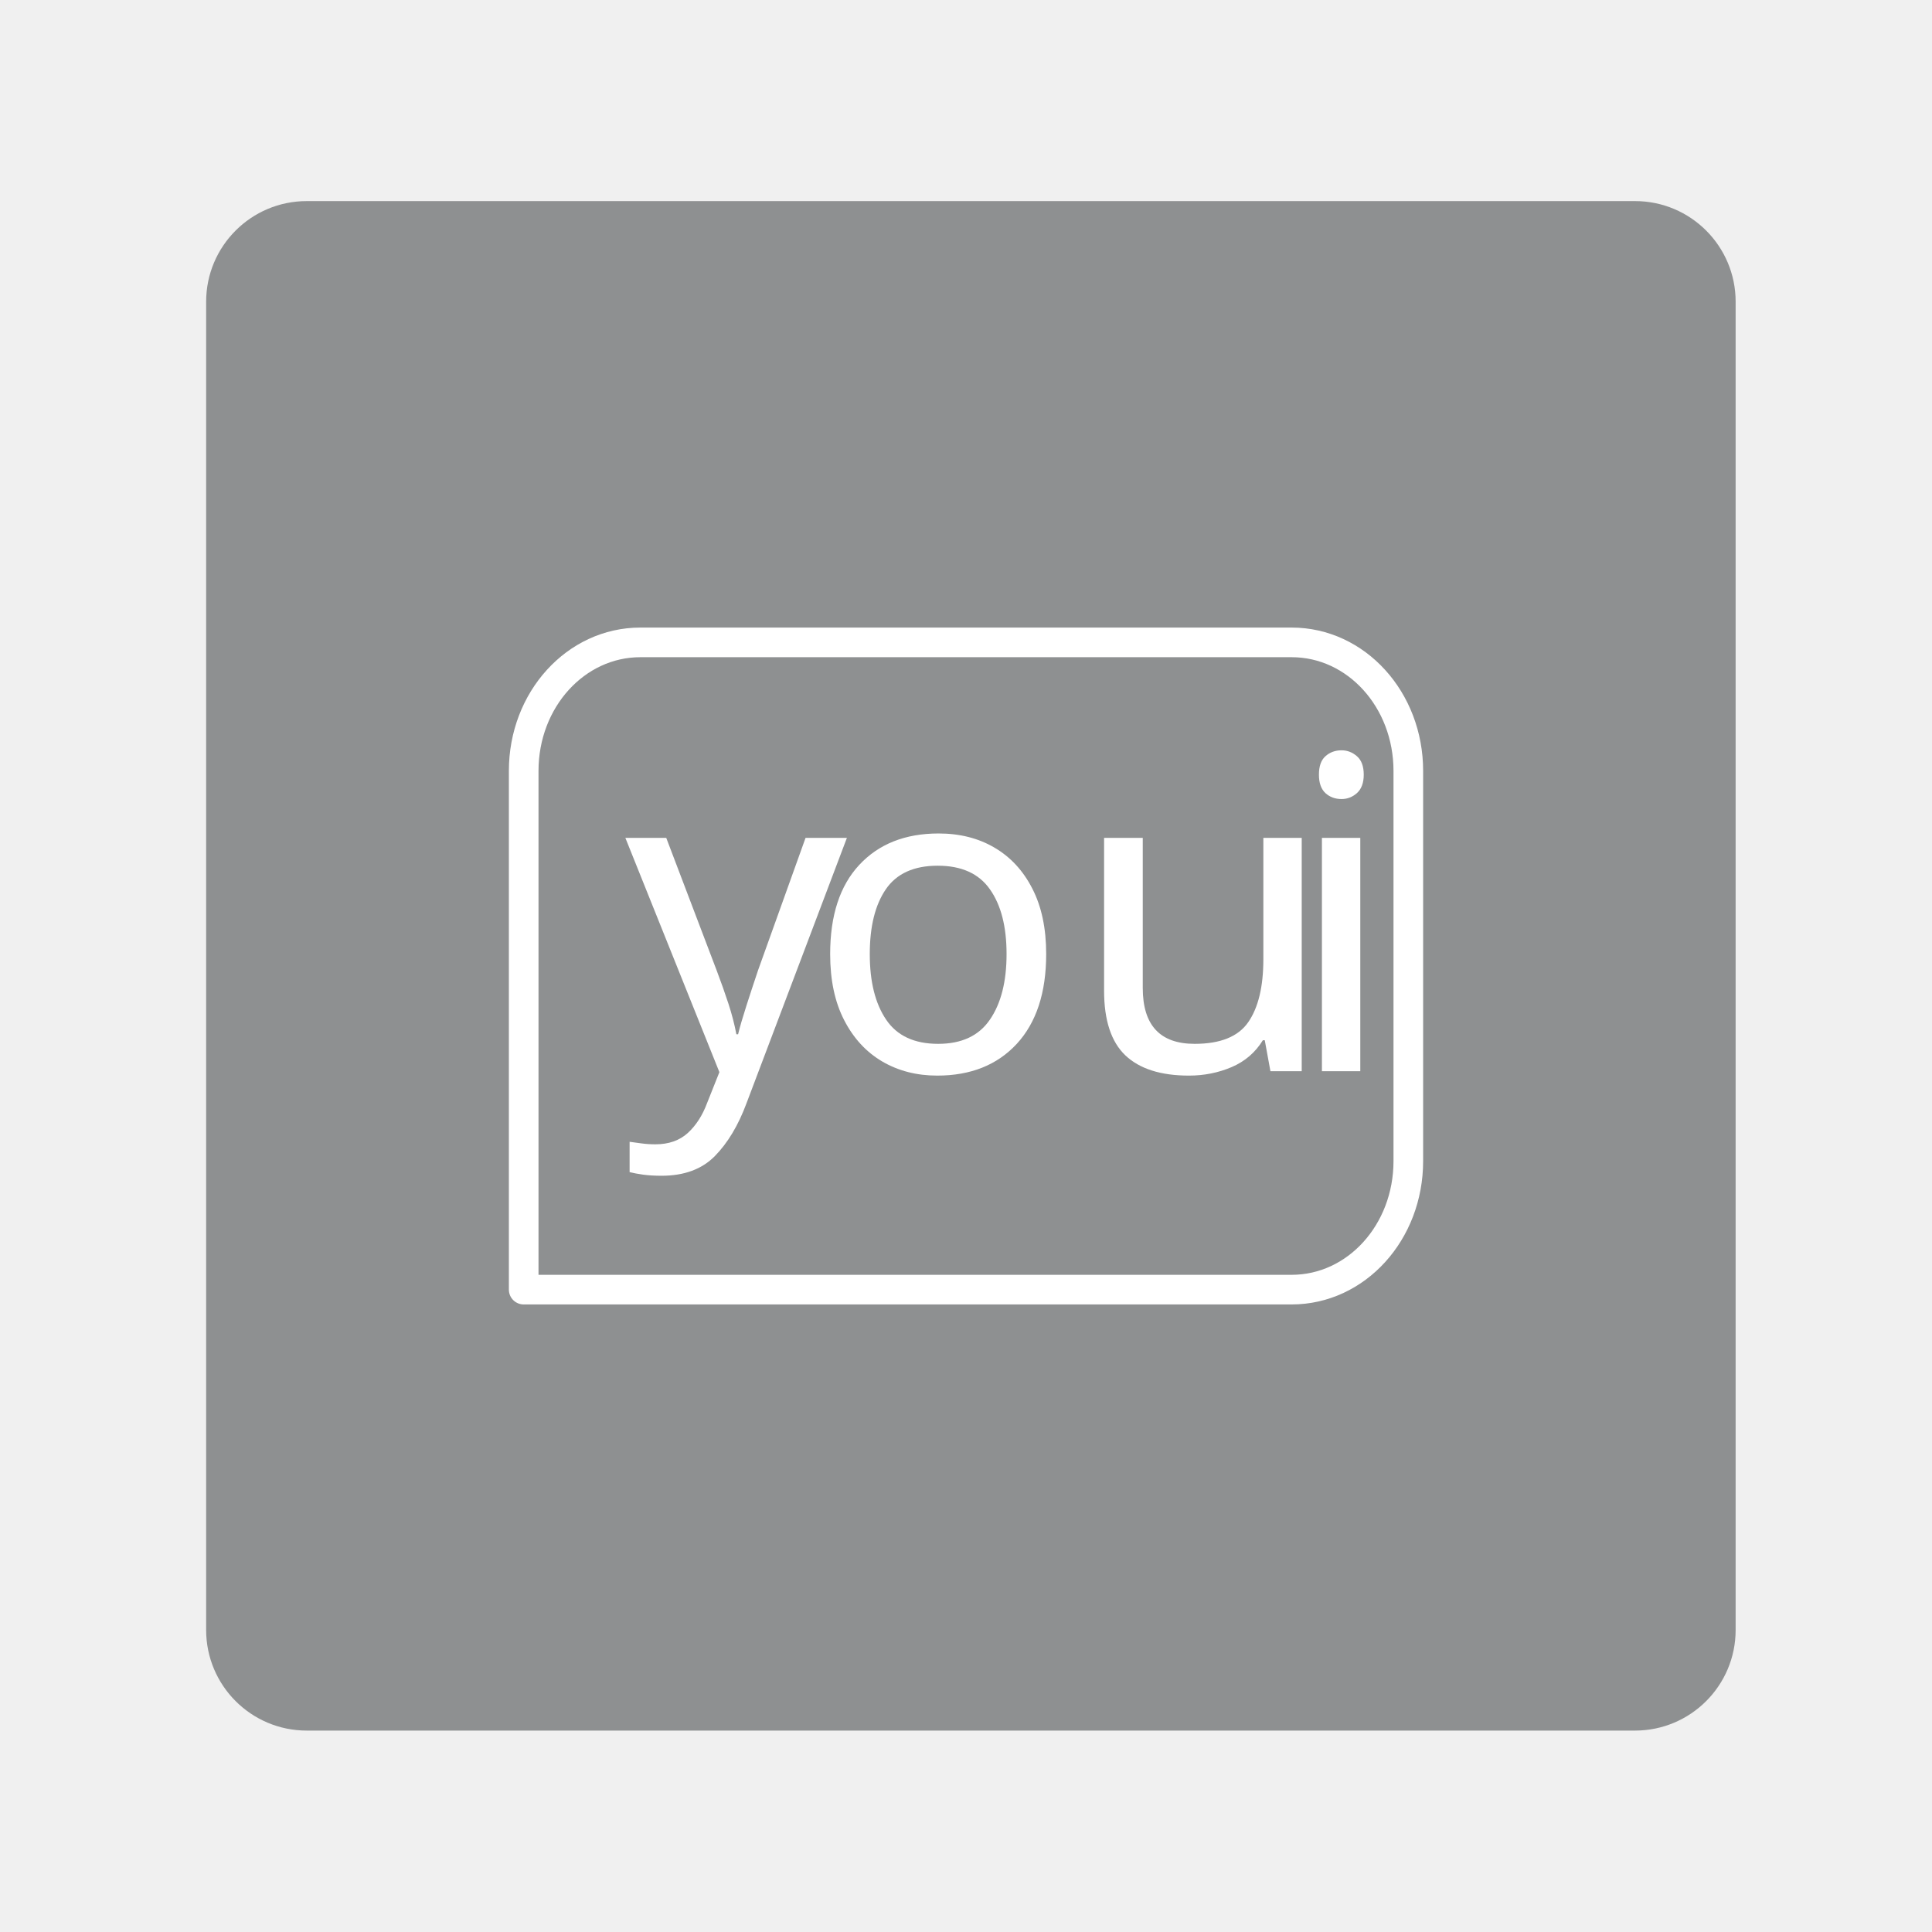
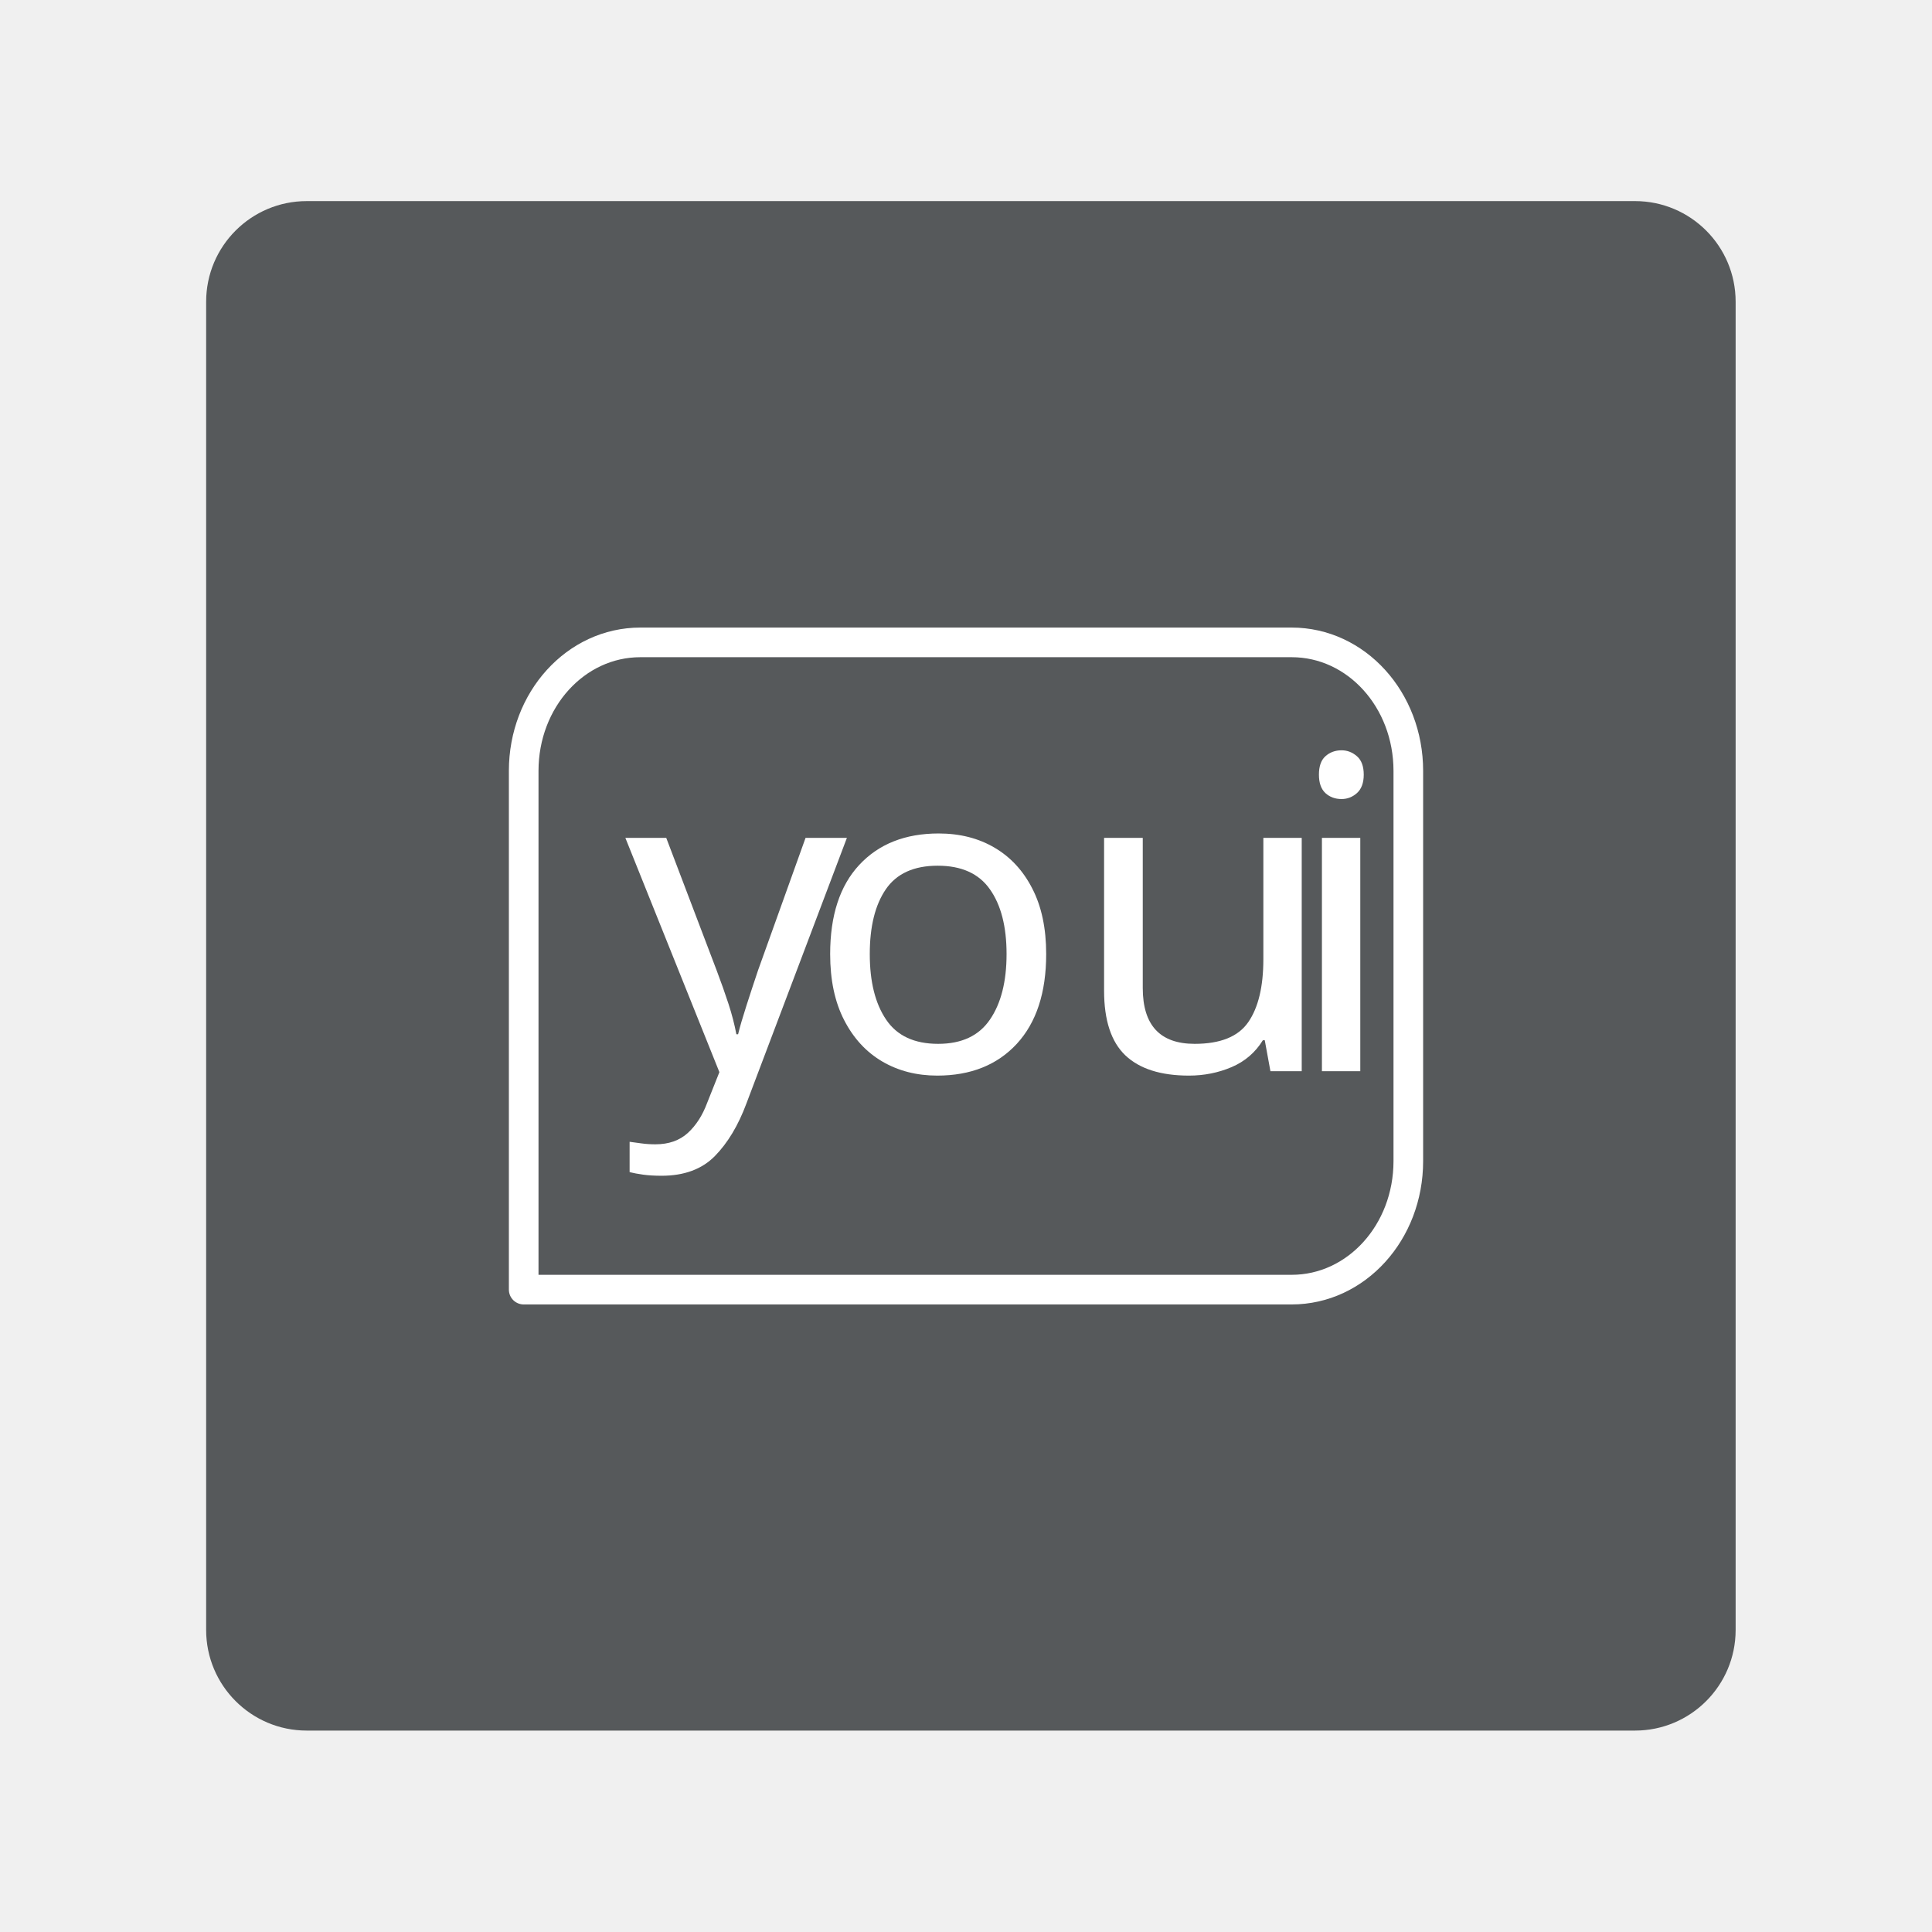
<svg xmlns="http://www.w3.org/2000/svg" viewBox="0 0 192 192" version="1.1" id="svg3">
  <defs id="defs1">
    <style id="style1">.a{fill:none;stroke:#b1b5bd;stroke-linecap:round;stroke-linejoin:round;isolation:isolate;opacity:0.63;}</style>
  </defs>
-   <rect class="a" x="20.486" y="19.984" width="152" height="152" rx="10" id="rect1" style="fill:#56595b;stroke-width:0;stroke-dasharray:none" />
+   <rect class="a" x="20.486" y="19.984" width="152" height="152" rx="10" id="rect1" style="fill:#ffffff;stroke-width:0;stroke-dasharray:none;fill-opacity:1" />
+   <rect class="a" x="20.486" y="19.984" width="152" height="152" rx="10" id="rect1-6" style="opacity:1;isolation:isolate;fill:#56595b;stroke:#b1b5bd;stroke-width:0;stroke-linecap:round;stroke-linejoin:round;stroke-dasharray:none" />
  <g id="g14" transform="translate(0,-0.365641)">
    <text xml:space="preserve" style="font-style:normal;font-variant:normal;font-weight:normal;font-stretch:normal;font-size:43.263px;font-family:Now;-inkscape-font-specification:Now;letter-spacing:-4.04px;word-spacing:0px;fill:#ffffff;stroke:#ffffff;stroke-width:0;stroke-linecap:round;stroke-linejoin:round;stroke-dasharray:none" x="62.103" y="106.818" id="text3">
      <tspan id="tspan3" x="62.103" y="106.818" style="letter-spacing:-4.04px;fill:#ffffff;stroke:#ffffff;stroke-width:0">yo<tspan style="letter-spacing:-5.34px" id="tspan13">ui</tspan>
      </tspan>
    </text>
    <g id="g13">
      <path id="rect4" style="fill:none;stroke:#ffffff;stroke-width:2.945;stroke-linecap:round;stroke-linejoin:round;stroke-dasharray:none" d="m 63.638,64.205 h 64.725 c 6.423,0 11.594,5.695 11.594,12.769 v 38.784 c 0,7.074 -5.171,12.769 -11.594,12.769 H 63.638 52.044 V 76.974 c 0,-7.074 5.171,-12.769 11.594,-12.769 z" />
    </g>
  </g>
</svg>
